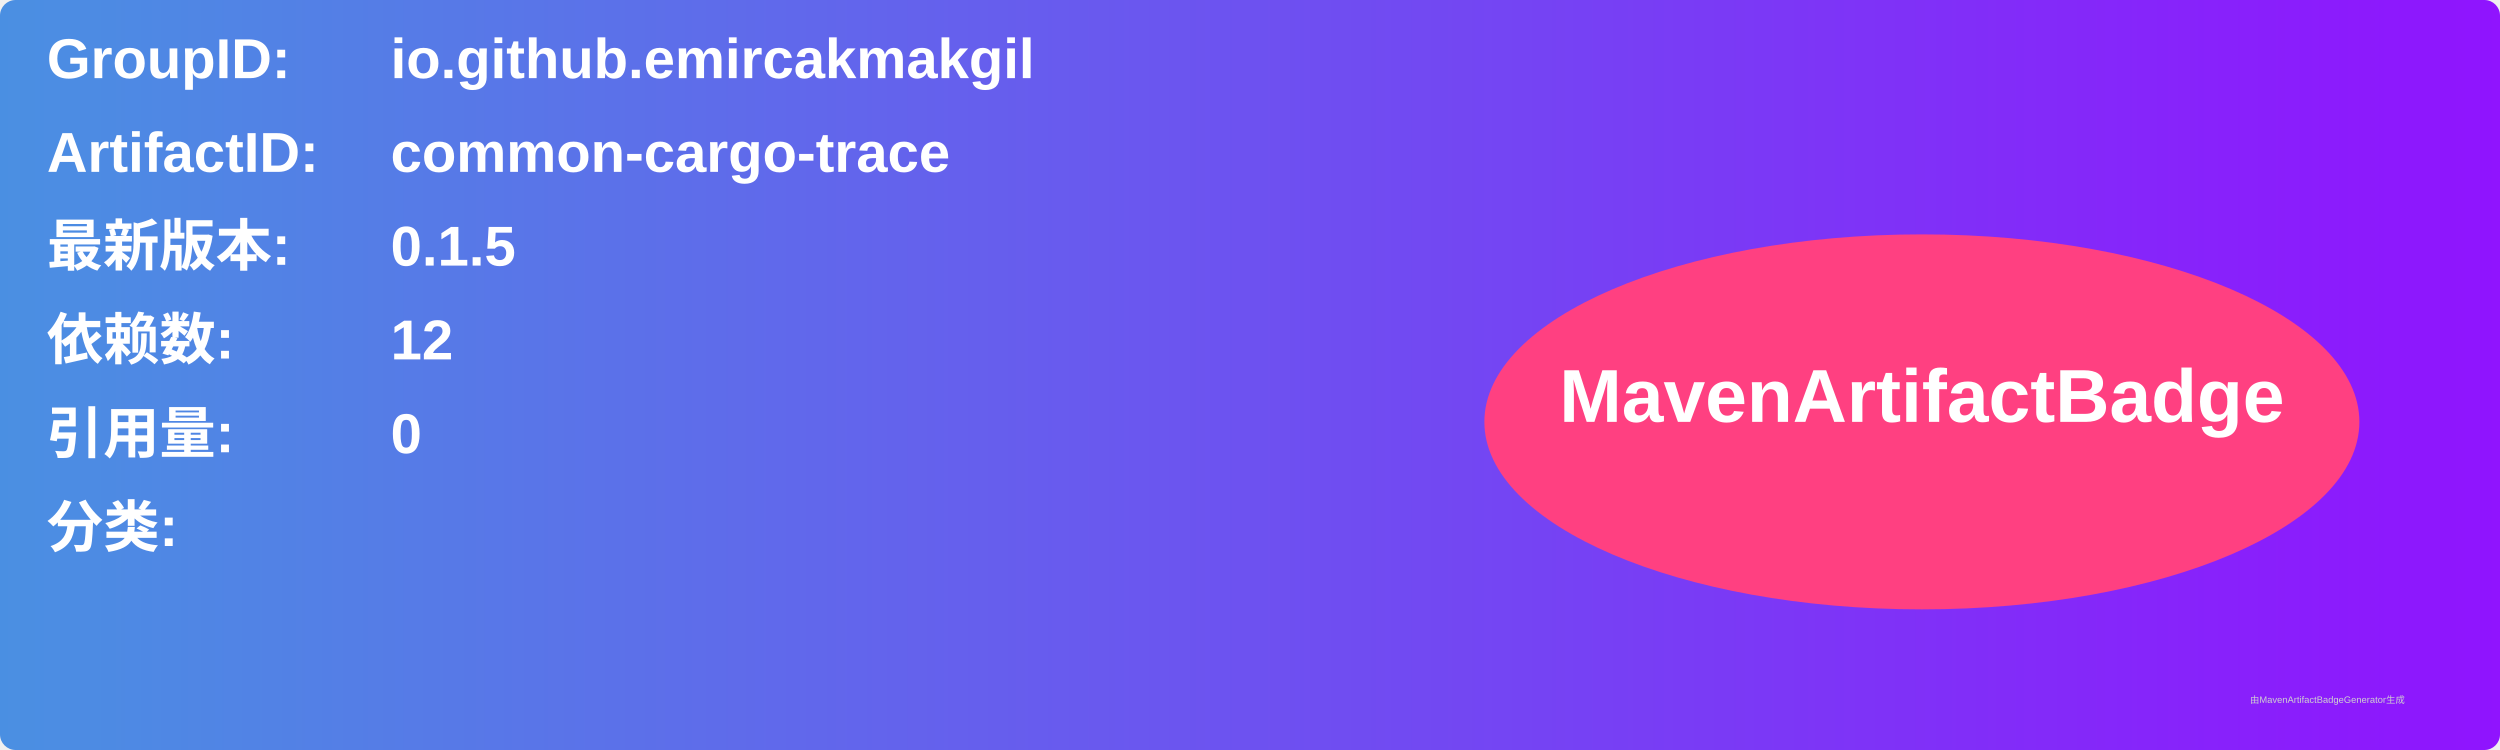
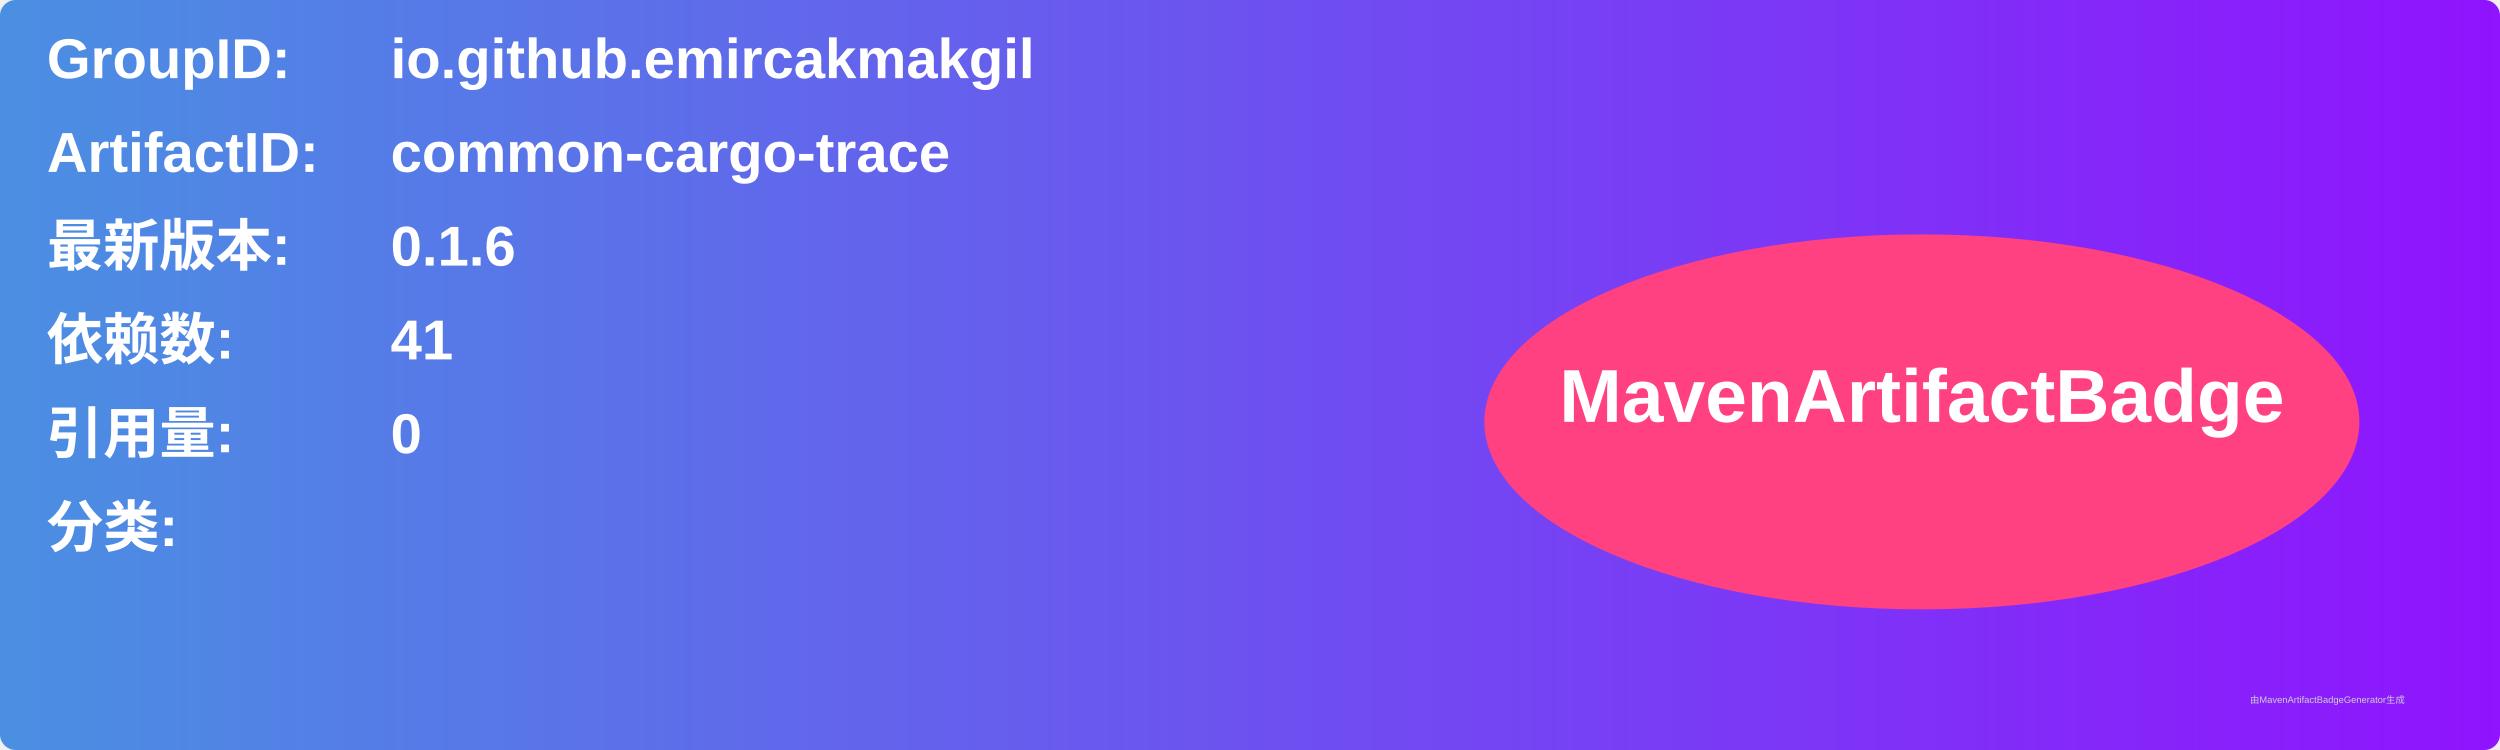
<svg xmlns="http://www.w3.org/2000/svg" width="800" height="240" viewBox="0 0 800 240">
  <linearGradient id="grad" x1="0%" y1="0%" x2="100%" y2="0%">
    <stop offset="0%" stop-color="#4a90e2" />
    <stop offset="100%" stop-color="#9013fe" />
  </linearGradient>
  <rect width="100%" height="100%" rx="5" ry="5" fill="url(#grad)" />
  <g transform="translate(15, 15)">
    <text x="0" y="10" font-family="Arial" font-size="18" fill="white" font-weight="bold" width="260">GroupID:</text>
    <text x="110" y="10" font-family="Arial" font-size="18" fill="white" font-weight="bold" width="460">io.github.emircakmakgil</text>
    <text x="0" y="40" font-family="Arial" font-size="18" fill="white" font-weight="bold" width="260">ArtifactID:</text>
    <text x="110" y="40" font-family="Arial" font-size="18" fill="white" font-weight="bold" width="460">common-cargo-trace</text>
    <text x="0" y="70" font-family="Arial" font-size="18" fill="white" font-weight="bold">最新版本:</text>
    <text x="110" y="70" font-family="Arial" font-size="18" fill="white" font-weight="bold">
-       <tspan font-weight="bold">0.1.5</tspan>
+       <tspan font-weight="bold">0.1.6</tspan>
    </text>
    <text x="0" y="100" font-family="Arial" font-size="18" fill="white" font-weight="bold">依赖数: </text>
    <text x="110" y="100" font-family="Arial" font-size="18" fill="white">
-       <tspan font-weight="bold">12</tspan>
+       <tspan font-weight="bold">41</tspan>
    </text>
    <text x="0" y="130" font-family="Arial" font-size="18" fill="white" font-weight="bold">引用量: </text>
    <text x="110" y="130" font-family="Arial" font-size="18" fill="white">
      <tspan font-weight="bold">0</tspan>
    </text>
    <text x="0" y="160" font-family="Arial" font-size="18" fill="white" font-weight="bold">分类:</text>
    <text x="10" y="190" font-family="Arial" font-size="10" fill="white">
      <tspan font-weight="bold" />
    </text>
    <ellipse cx="600" cy="120" rx="140" ry="60" fill="#ff4081" />
    <text x="600" y="120" text-anchor="middle" font-family="Arial" font-size="24" fill="white" font-weight="bold">MavenArtifactBadge</text>
  </g>
  <text x="720" y="225" font-family="Arial" font-size="3" fill="#d0d0d0">由MavenArtifactBadgeGenerator生成</text>
</svg>
